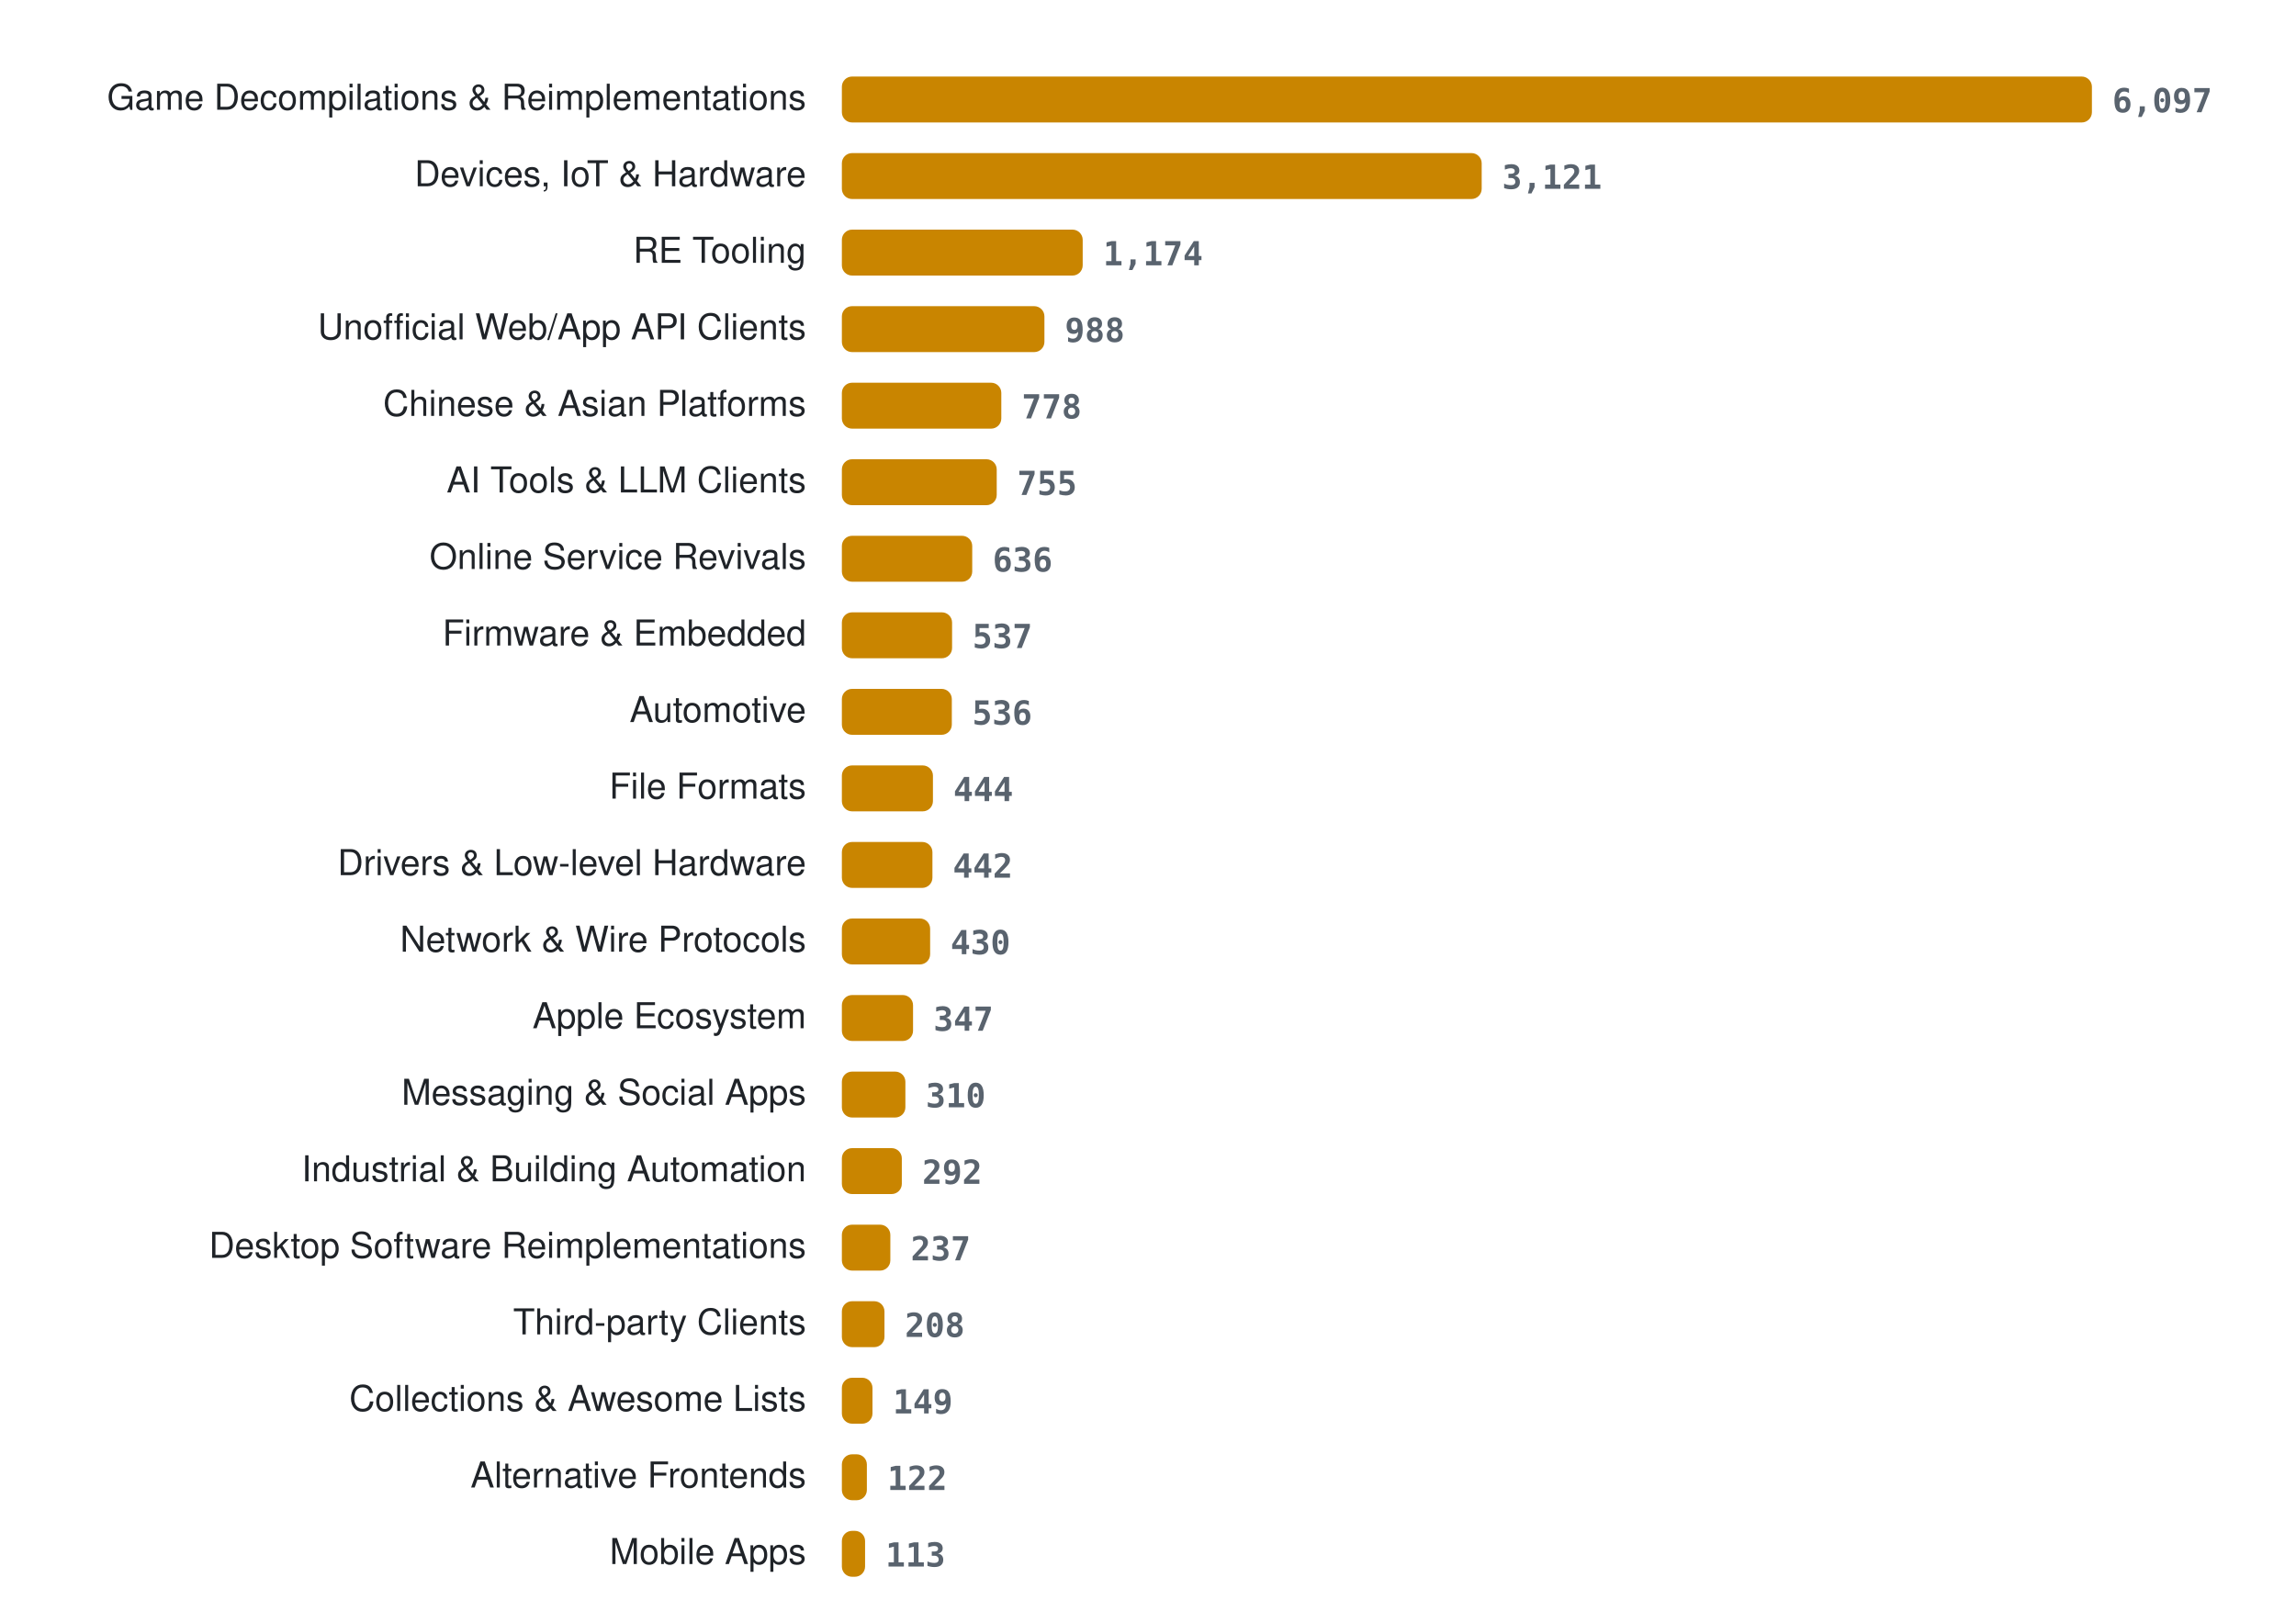
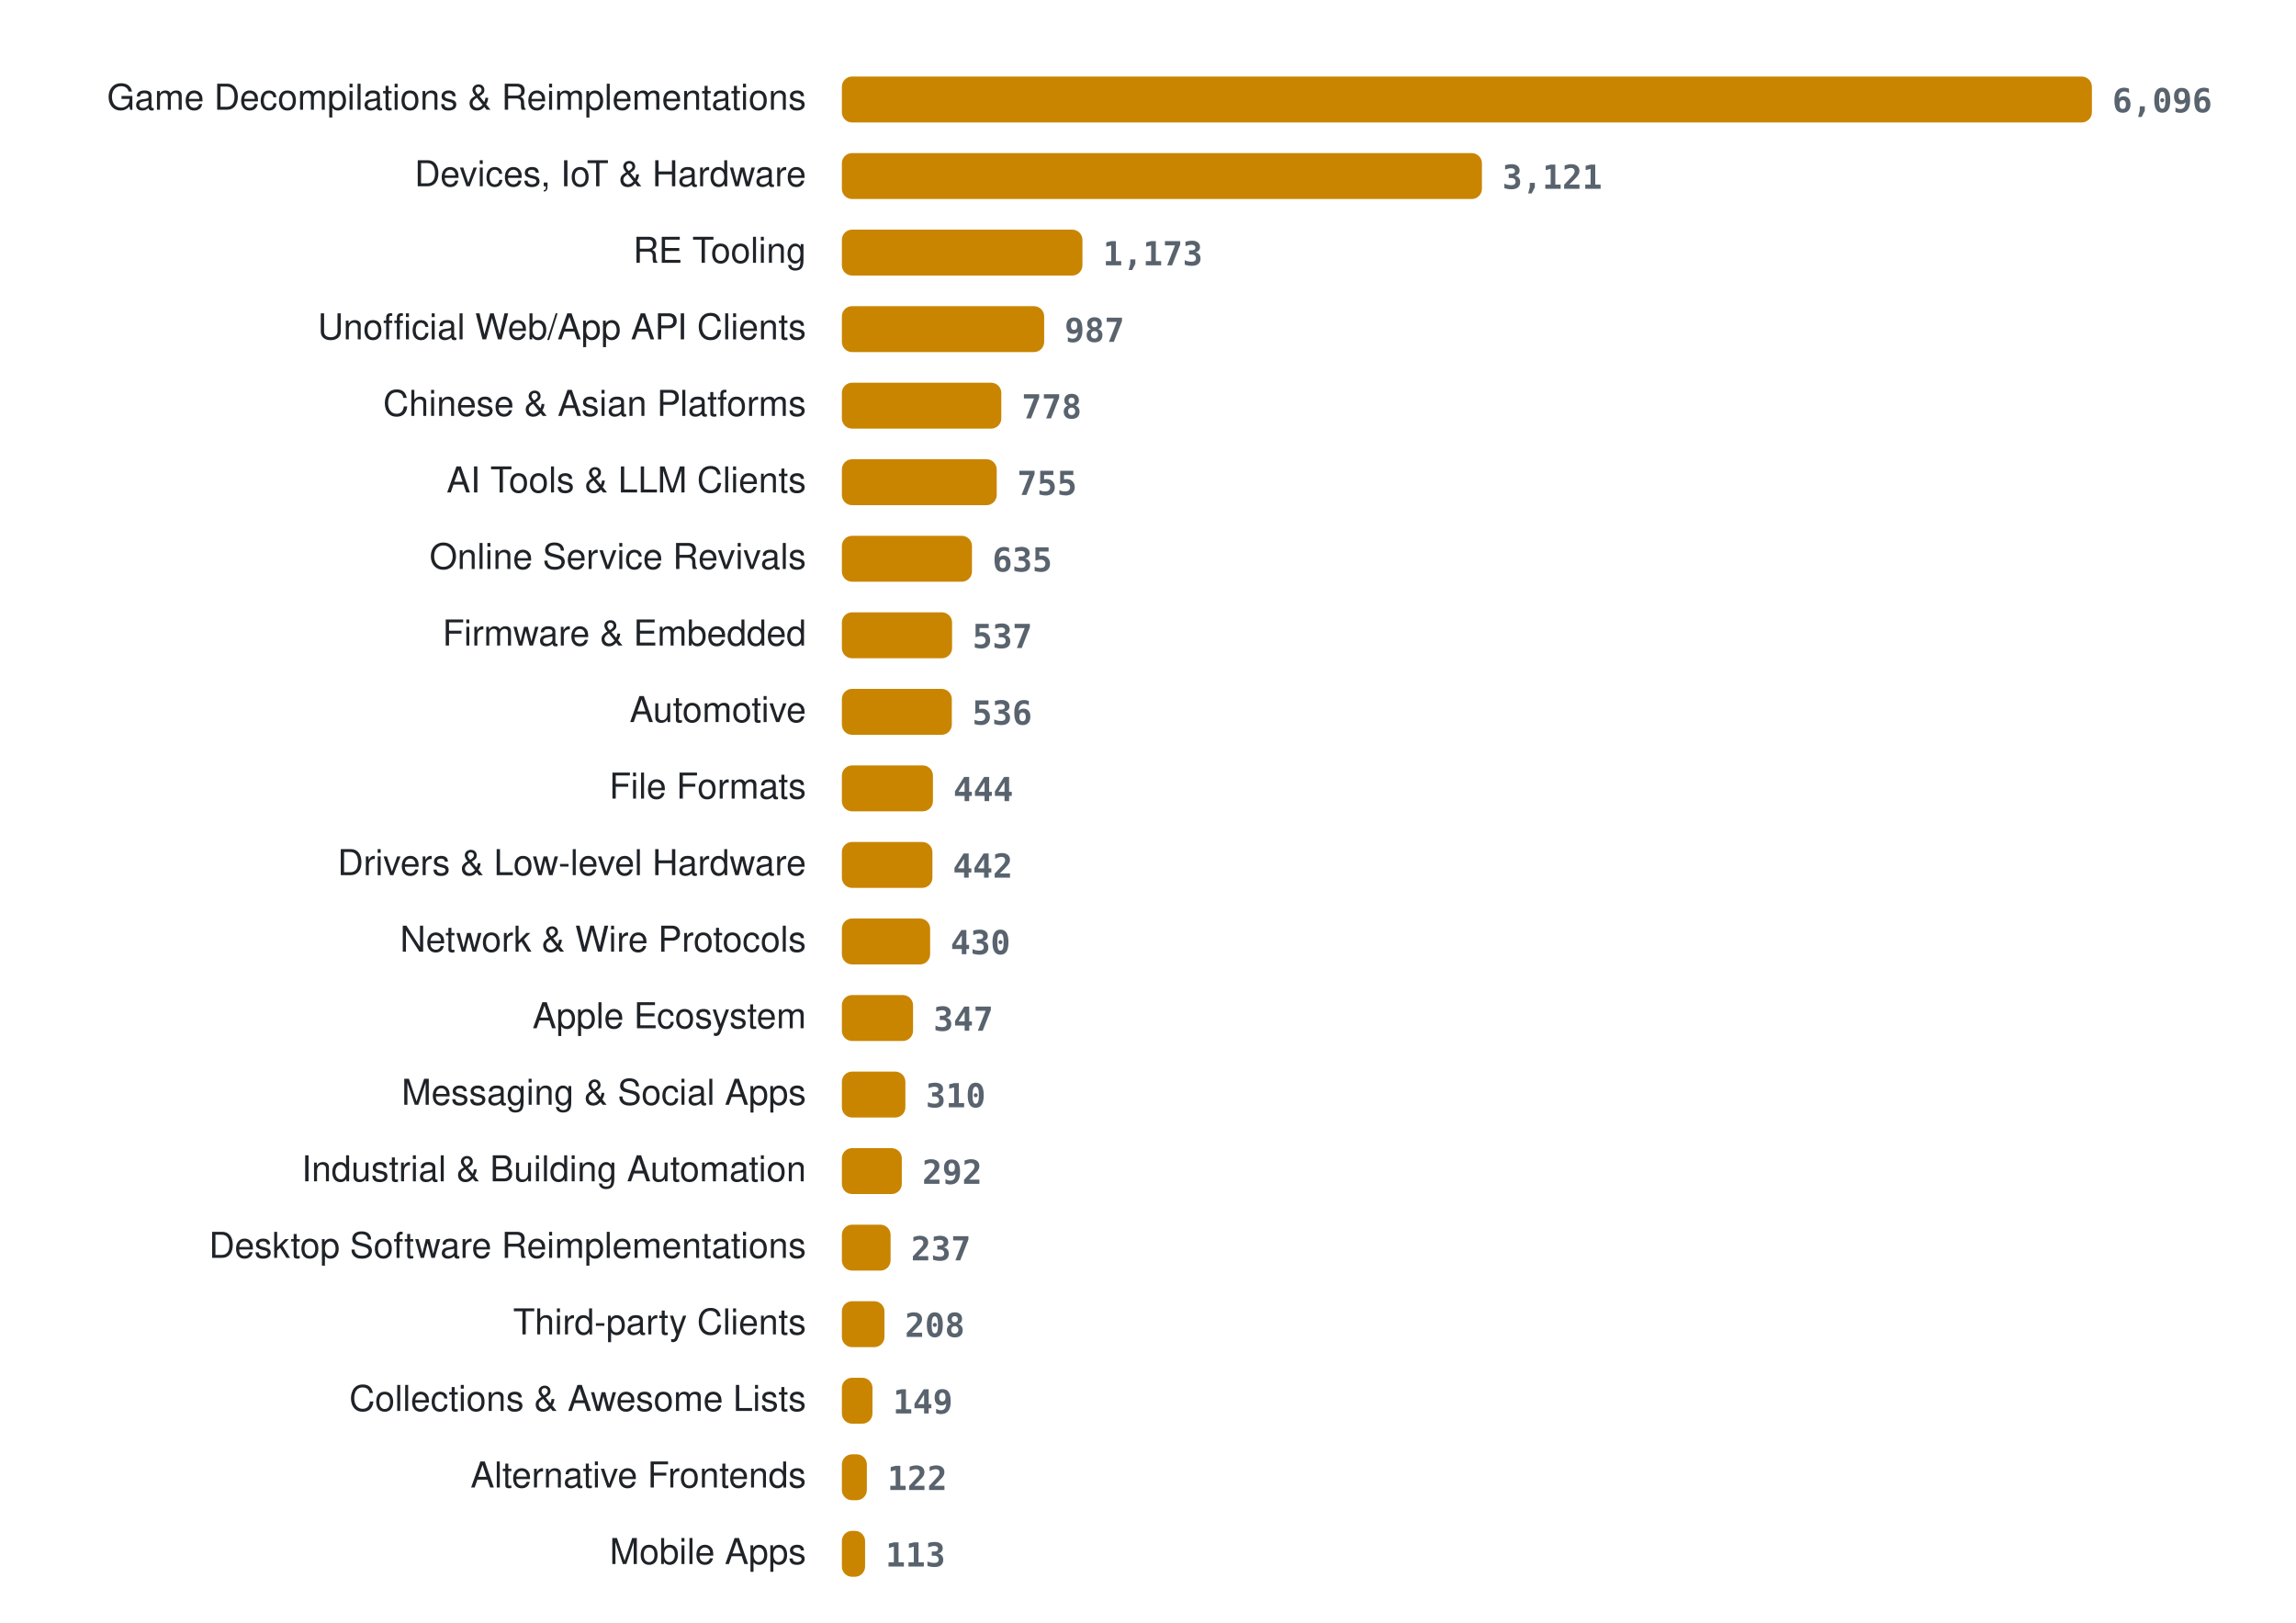
<svg xmlns="http://www.w3.org/2000/svg" width="900" height="636" viewBox="0 0 900 636" role="img" aria-label="Projects per category">
  <style>
.lab{font:14px -apple-system, BlinkMacSystemFont, 'Segoe UI', Helvetica, Arial, sans-serif;fill:#1f2328} .val{font:600 13px ui-monospace, SFMono-Regular, Menlo, Consolas, monospace;fill:#59636e} .bar{fill:#c98500}
@media (prefers-color-scheme: dark){ .lab{fill:#e6edf3} .val{fill:#9198a1} .bar{fill:#ffb000} }
</style>
  <text x="316" y="43" class="lab" text-anchor="end">Game Decompilations &amp; Reimplementations</text>
  <rect x="330" y="30" width="490.0" height="18" rx="4" class="bar" />
-   <text x="828.0" y="44" class="val">6,097</text>
+   <text x="828.0" y="44" class="val">6,096</text>
  <text x="316" y="73" class="lab" text-anchor="end">Devices, IoT &amp; Hardware</text>
-   <rect x="330" y="60" width="250.8" height="18" rx="4" class="bar" />
-   <text x="588.8" y="74" class="val">3,121</text>
+   <rect x="330" y="60" width="250.9" height="18" rx="4" class="bar" />
+   <text x="588.9" y="74" class="val">3,121</text>
  <text x="316" y="103" class="lab" text-anchor="end">RE Tooling</text>
-   <rect x="330" y="90" width="94.4" height="18" rx="4" class="bar" />
-   <text x="432.4" y="104" class="val">1,174</text>
+   <rect x="330" y="90" width="94.3" height="18" rx="4" class="bar" />
+   <text x="432.3" y="104" class="val">1,173</text>
  <text x="316" y="133" class="lab" text-anchor="end">Unofficial Web/App API Clients</text>
-   <rect x="330" y="120" width="79.4" height="18" rx="4" class="bar" />
-   <text x="417.4" y="134" class="val">988</text>
+   <rect x="330" y="120" width="79.3" height="18" rx="4" class="bar" />
+   <text x="417.3" y="134" class="val">987</text>
  <text x="316" y="163" class="lab" text-anchor="end">Chinese &amp; Asian Platforms</text>
  <rect x="330" y="150" width="62.5" height="18" rx="4" class="bar" />
  <text x="400.5" y="164" class="val">778</text>
  <text x="316" y="193" class="lab" text-anchor="end">AI Tools &amp; LLM Clients</text>
  <rect x="330" y="180" width="60.7" height="18" rx="4" class="bar" />
  <text x="398.7" y="194" class="val">755</text>
  <text x="316" y="223" class="lab" text-anchor="end">Online Service Revivals</text>
-   <rect x="330" y="210" width="51.1" height="18" rx="4" class="bar" />
-   <text x="389.1" y="224" class="val">636</text>
+   <rect x="330" y="210" width="51.0" height="18" rx="4" class="bar" />
+   <text x="389.0" y="224" class="val">635</text>
  <text x="316" y="253" class="lab" text-anchor="end">Firmware &amp; Embedded</text>
  <rect x="330" y="240" width="43.2" height="18" rx="4" class="bar" />
  <text x="381.2" y="254" class="val">537</text>
  <text x="316" y="283" class="lab" text-anchor="end">Automotive</text>
  <rect x="330" y="270" width="43.1" height="18" rx="4" class="bar" />
  <text x="381.1" y="284" class="val">536</text>
  <text x="316" y="313" class="lab" text-anchor="end">File Formats</text>
  <rect x="330" y="300" width="35.7" height="18" rx="4" class="bar" />
  <text x="373.7" y="314" class="val">444</text>
  <text x="316" y="343" class="lab" text-anchor="end">Drivers &amp; Low-level Hardware</text>
  <rect x="330" y="330" width="35.5" height="18" rx="4" class="bar" />
  <text x="373.5" y="344" class="val">442</text>
  <text x="316" y="373" class="lab" text-anchor="end">Network &amp; Wire Protocols</text>
  <rect x="330" y="360" width="34.6" height="18" rx="4" class="bar" />
  <text x="372.6" y="374" class="val">430</text>
  <text x="316" y="403" class="lab" text-anchor="end">Apple Ecosystem</text>
  <rect x="330" y="390" width="27.9" height="18" rx="4" class="bar" />
  <text x="365.9" y="404" class="val">347</text>
  <text x="316" y="433" class="lab" text-anchor="end">Messaging &amp; Social Apps</text>
  <rect x="330" y="420" width="24.9" height="18" rx="4" class="bar" />
  <text x="362.9" y="434" class="val">310</text>
  <text x="316" y="463" class="lab" text-anchor="end">Industrial &amp; Building Automation</text>
  <rect x="330" y="450" width="23.5" height="18" rx="4" class="bar" />
  <text x="361.5" y="464" class="val">292</text>
  <text x="316" y="493" class="lab" text-anchor="end">Desktop Software Reimplementations</text>
-   <rect x="330" y="480" width="19.0" height="18" rx="4" class="bar" />
-   <text x="357.0" y="494" class="val">237</text>
+   <rect x="330" y="480" width="19.1" height="18" rx="4" class="bar" />
+   <text x="357.1" y="494" class="val">237</text>
  <text x="316" y="523" class="lab" text-anchor="end">Third-party Clients</text>
  <rect x="330" y="510" width="16.7" height="18" rx="4" class="bar" />
  <text x="354.7" y="524" class="val">208</text>
  <text x="316" y="553" class="lab" text-anchor="end">Collections &amp; Awesome Lists</text>
  <rect x="330" y="540" width="12.0" height="18" rx="4" class="bar" />
  <text x="350.0" y="554" class="val">149</text>
  <text x="316" y="583" class="lab" text-anchor="end">Alternative Frontends</text>
  <rect x="330" y="570" width="9.8" height="18" rx="4" class="bar" />
  <text x="347.8" y="584" class="val">122</text>
  <text x="316" y="613" class="lab" text-anchor="end">Mobile Apps</text>
  <rect x="330" y="600" width="9.1" height="18" rx="4" class="bar" />
  <text x="347.1" y="614" class="val">113</text>
</svg>
